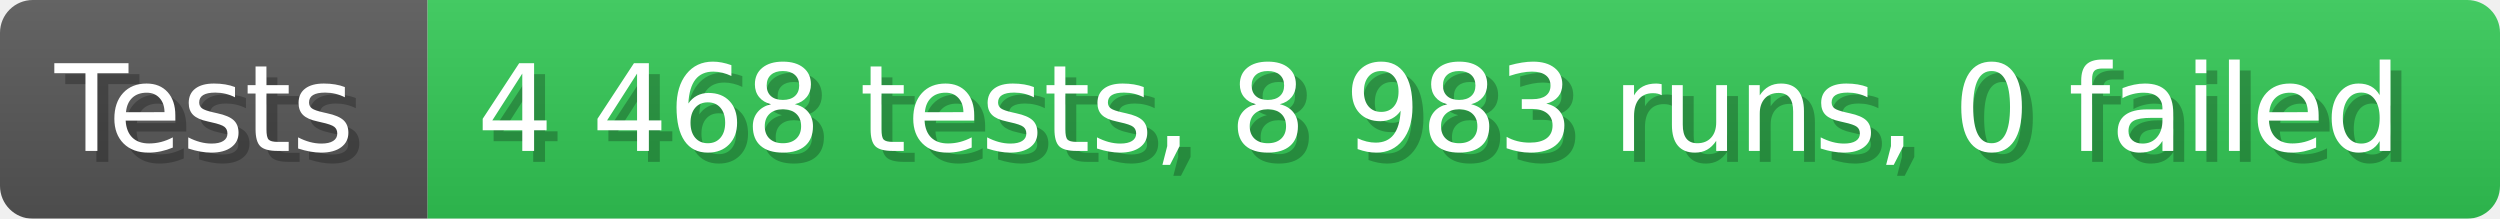
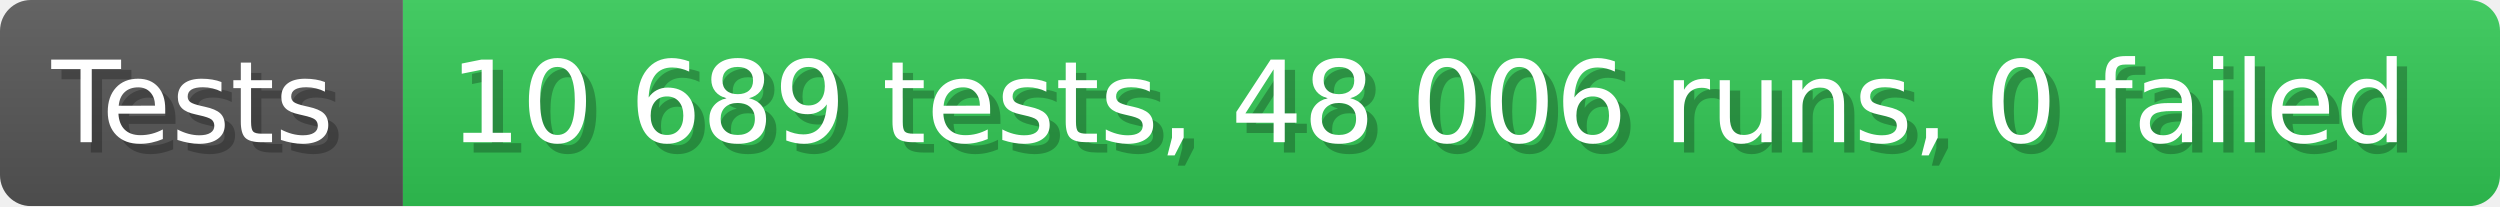
- <svg xmlns="http://www.w3.org/2000/svg" width="228.6" height="20" viewBox="0 0 2286 200" role="img" aria-label="Tests: 4 468 tests, 8 983 runs, 0 failed">
+ <svg xmlns="http://www.w3.org/2000/svg" width="242.6" height="20" viewBox="0 0 2426 200" role="img" aria-label="Tests: 10 689 tests, 48 006 runs, 0 failed">
  <linearGradient id="a" x2="0" y2="100%">
    <stop offset="0" stop-opacity=".1" stop-color="#EEE" />
    <stop offset="1" stop-opacity=".1" />
  </linearGradient>
  <mask id="m">
-     <rect width="2286" height="200" rx="30" fill="#FFF" />
+     <rect width="2426" height="200" rx="30" fill="#FFF" />
  </mask>
  <g mask="url(#m)">
    <rect width="391" height="200" fill="#555" />
-     <rect width="1895" height="200" fill="#31c653" x="391" />
-     <rect width="2286" height="200" fill="url(#a)" />
+     <rect width="2035" height="200" fill="#31c653" x="391" />
+     <rect width="2426" height="200" fill="url(#a)" />
  </g>
  <g aria-hidden="true" fill="#fff" text-anchor="start" font-family="Verdana,DejaVu Sans,sans-serif" font-size="110">
    <text x="60" y="148" textLength="291" fill="#000" opacity="0.25">Tests</text>
    <text x="50" y="138" textLength="291">Tests</text>
-     <text x="446" y="148" textLength="1795" fill="#000" opacity="0.25">4 468 tests, 8 983 runs, 0 failed</text>
-     <text x="436" y="138" textLength="1795">4 468 tests, 8 983 runs, 0 failed</text>
+     <text x="446" y="148" textLength="1935" fill="#000" opacity="0.25">10 689 tests, 48 006 runs, 0 failed</text>
+     <text x="436" y="138" textLength="1935">10 689 tests, 48 006 runs, 0 failed</text>
  </g>
</svg>
